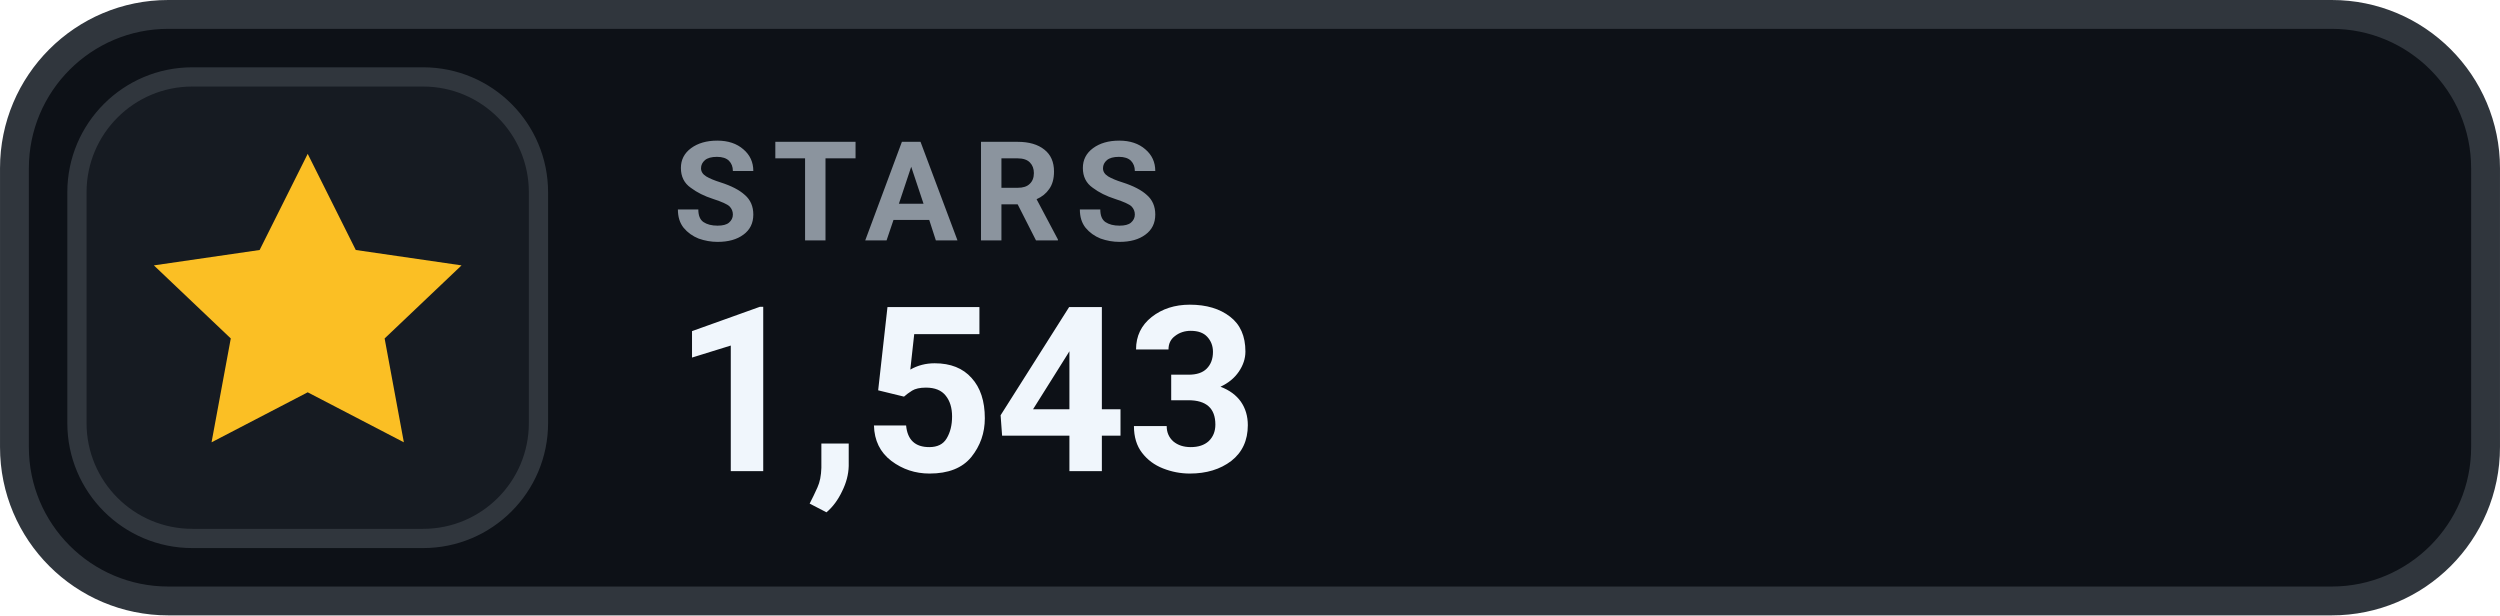
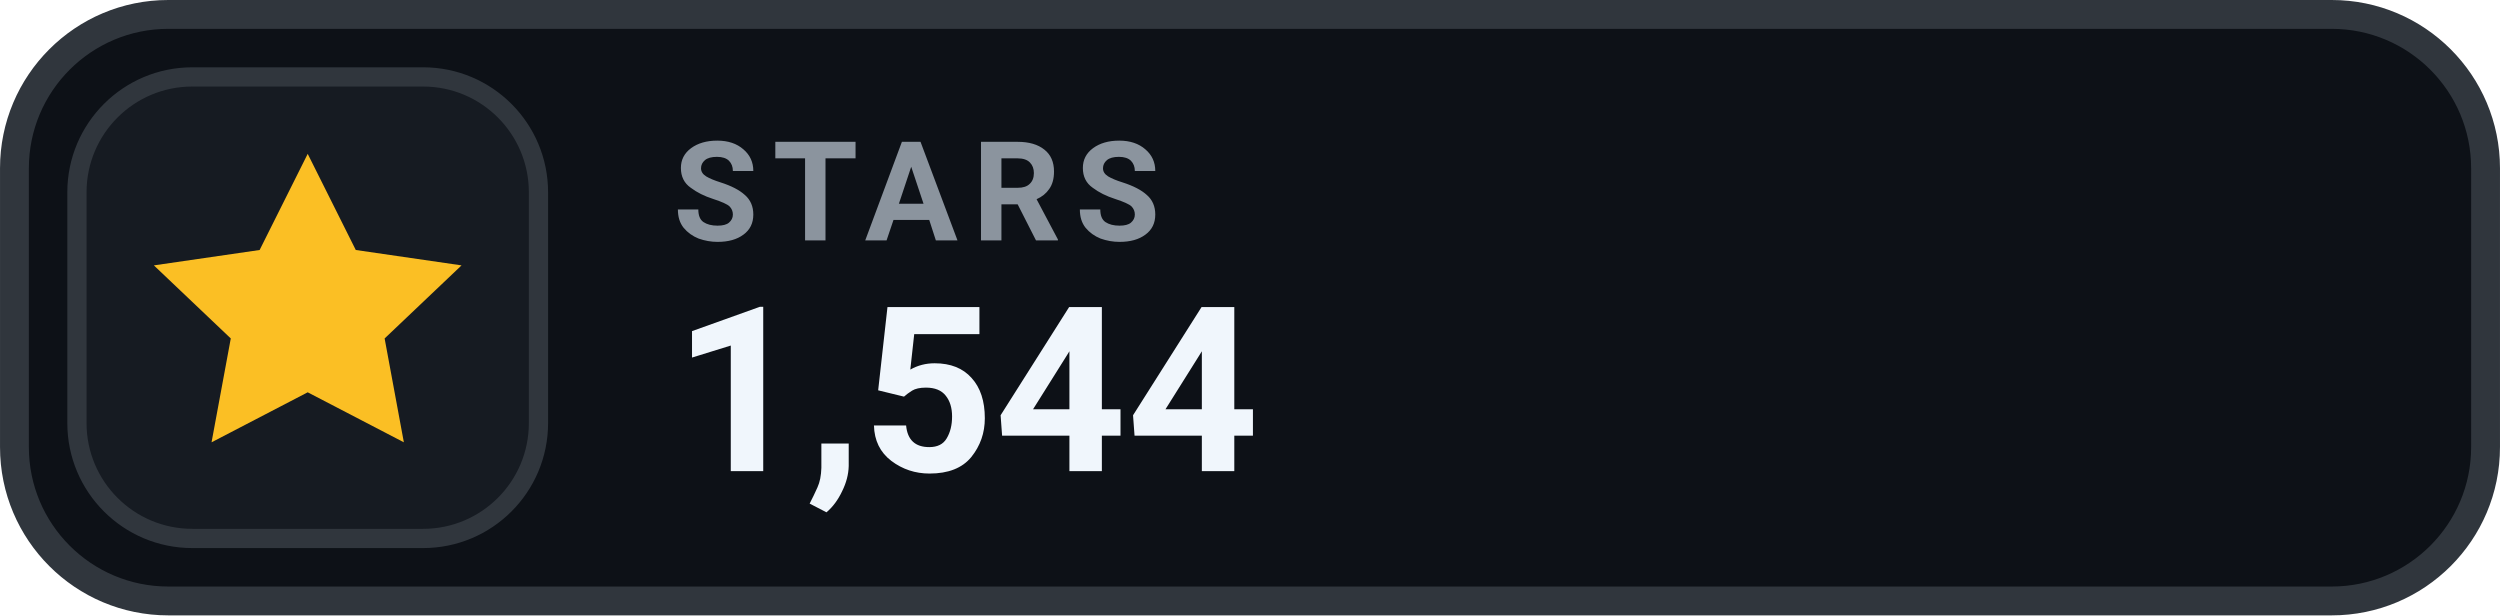
- <svg xmlns="http://www.w3.org/2000/svg" width="126" height="31.015" viewBox="0 0 130 32" role="img" aria-label="STARS 1,543">
+ <svg xmlns="http://www.w3.org/2000/svg" width="126" height="31.015" viewBox="0 0 130 32" role="img" aria-label="STARS 1,544">
  <rect x=".75" y=".75" width="128.5" height="30.5" rx="8" fill="#0D1117" stroke="#30363D" stroke-width="1.5" />
  <rect x="4" y="4" width="24" height="24" rx="6" fill="#161B22" stroke="#30363D" stroke-width="1" />
  <g transform="translate(16 16)" style="color:#FBBF24;">
    <path d="M0 -8 l2.5 5 5.5 .8 -4 3.8 1 5.4 -5 -2.6 -5 2.6 1 -5.4 -4 -3.8 5.5 -.8 Z" fill="currentColor" />
  </g>
  <text x="35" y="12.5" fill="#8B949E" font-family="-apple-system,BlinkMacSystemFont,'Segoe UI',Roboto,Helvetica,Arial,sans-serif" font-size="7.2" font-weight="700" letter-spacing=".75">STARS</text>
-   <text x="35" y="24.5" fill="#F0F6FC" font-family="-apple-system,BlinkMacSystemFont,'Segoe UI',Roboto,Helvetica,Arial,sans-serif" font-size="12" font-weight="700">1,543</text>
+   <text x="35" y="24.5" fill="#F0F6FC" font-family="-apple-system,BlinkMacSystemFont,'Segoe UI',Roboto,Helvetica,Arial,sans-serif" font-size="12" font-weight="700">1,544</text>
</svg>
